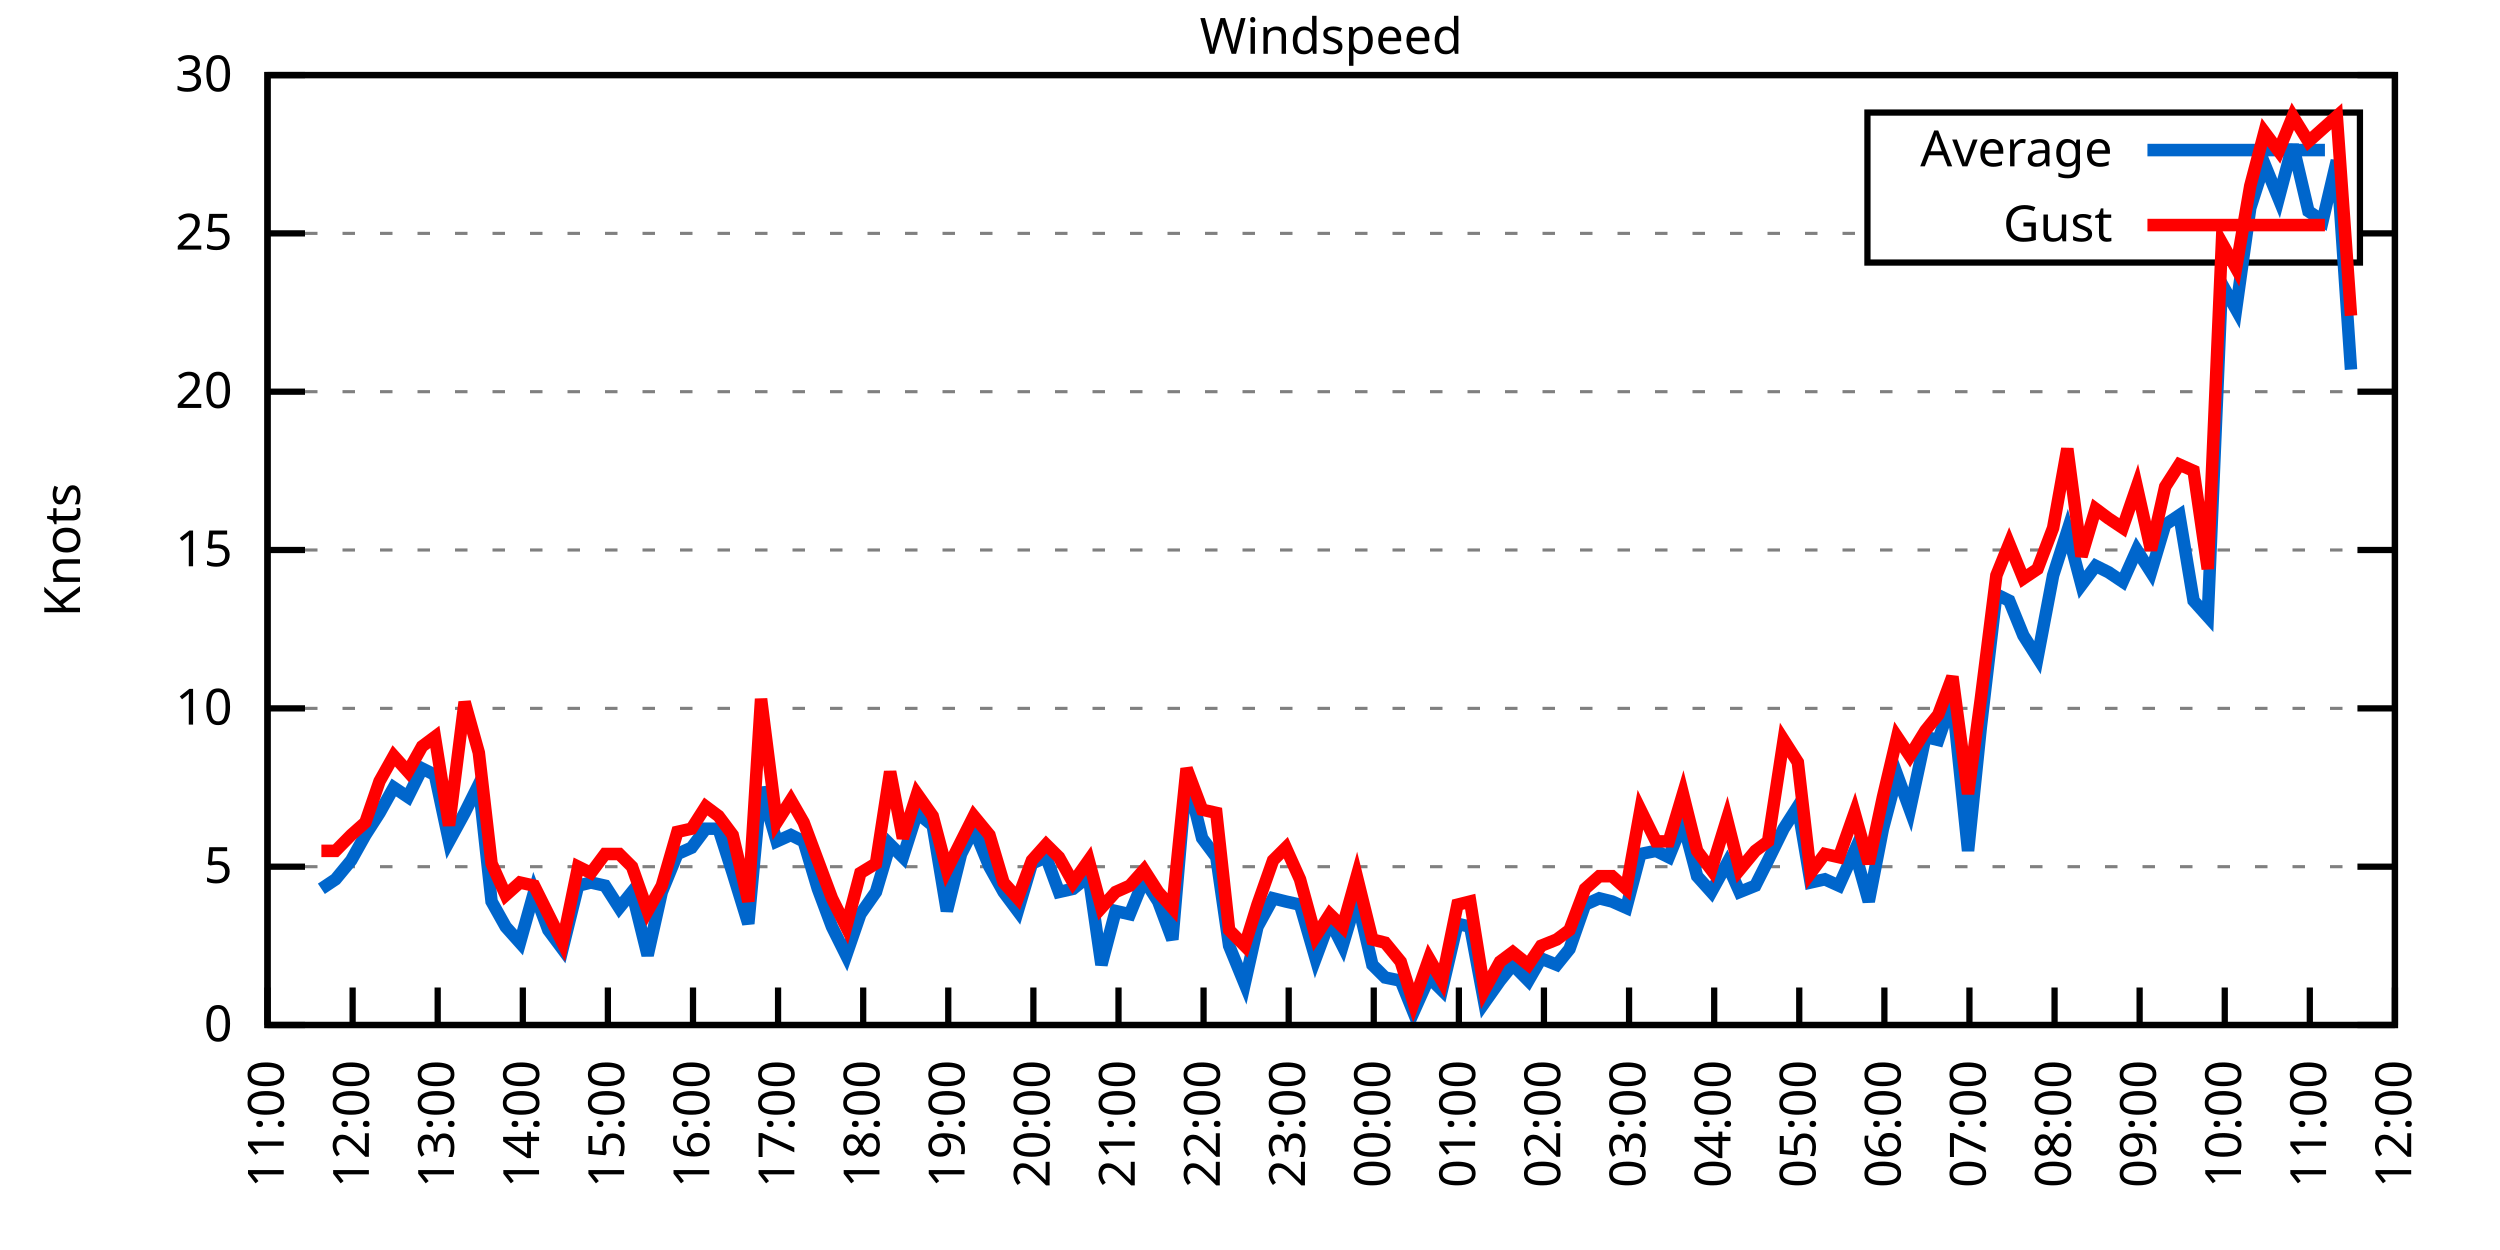
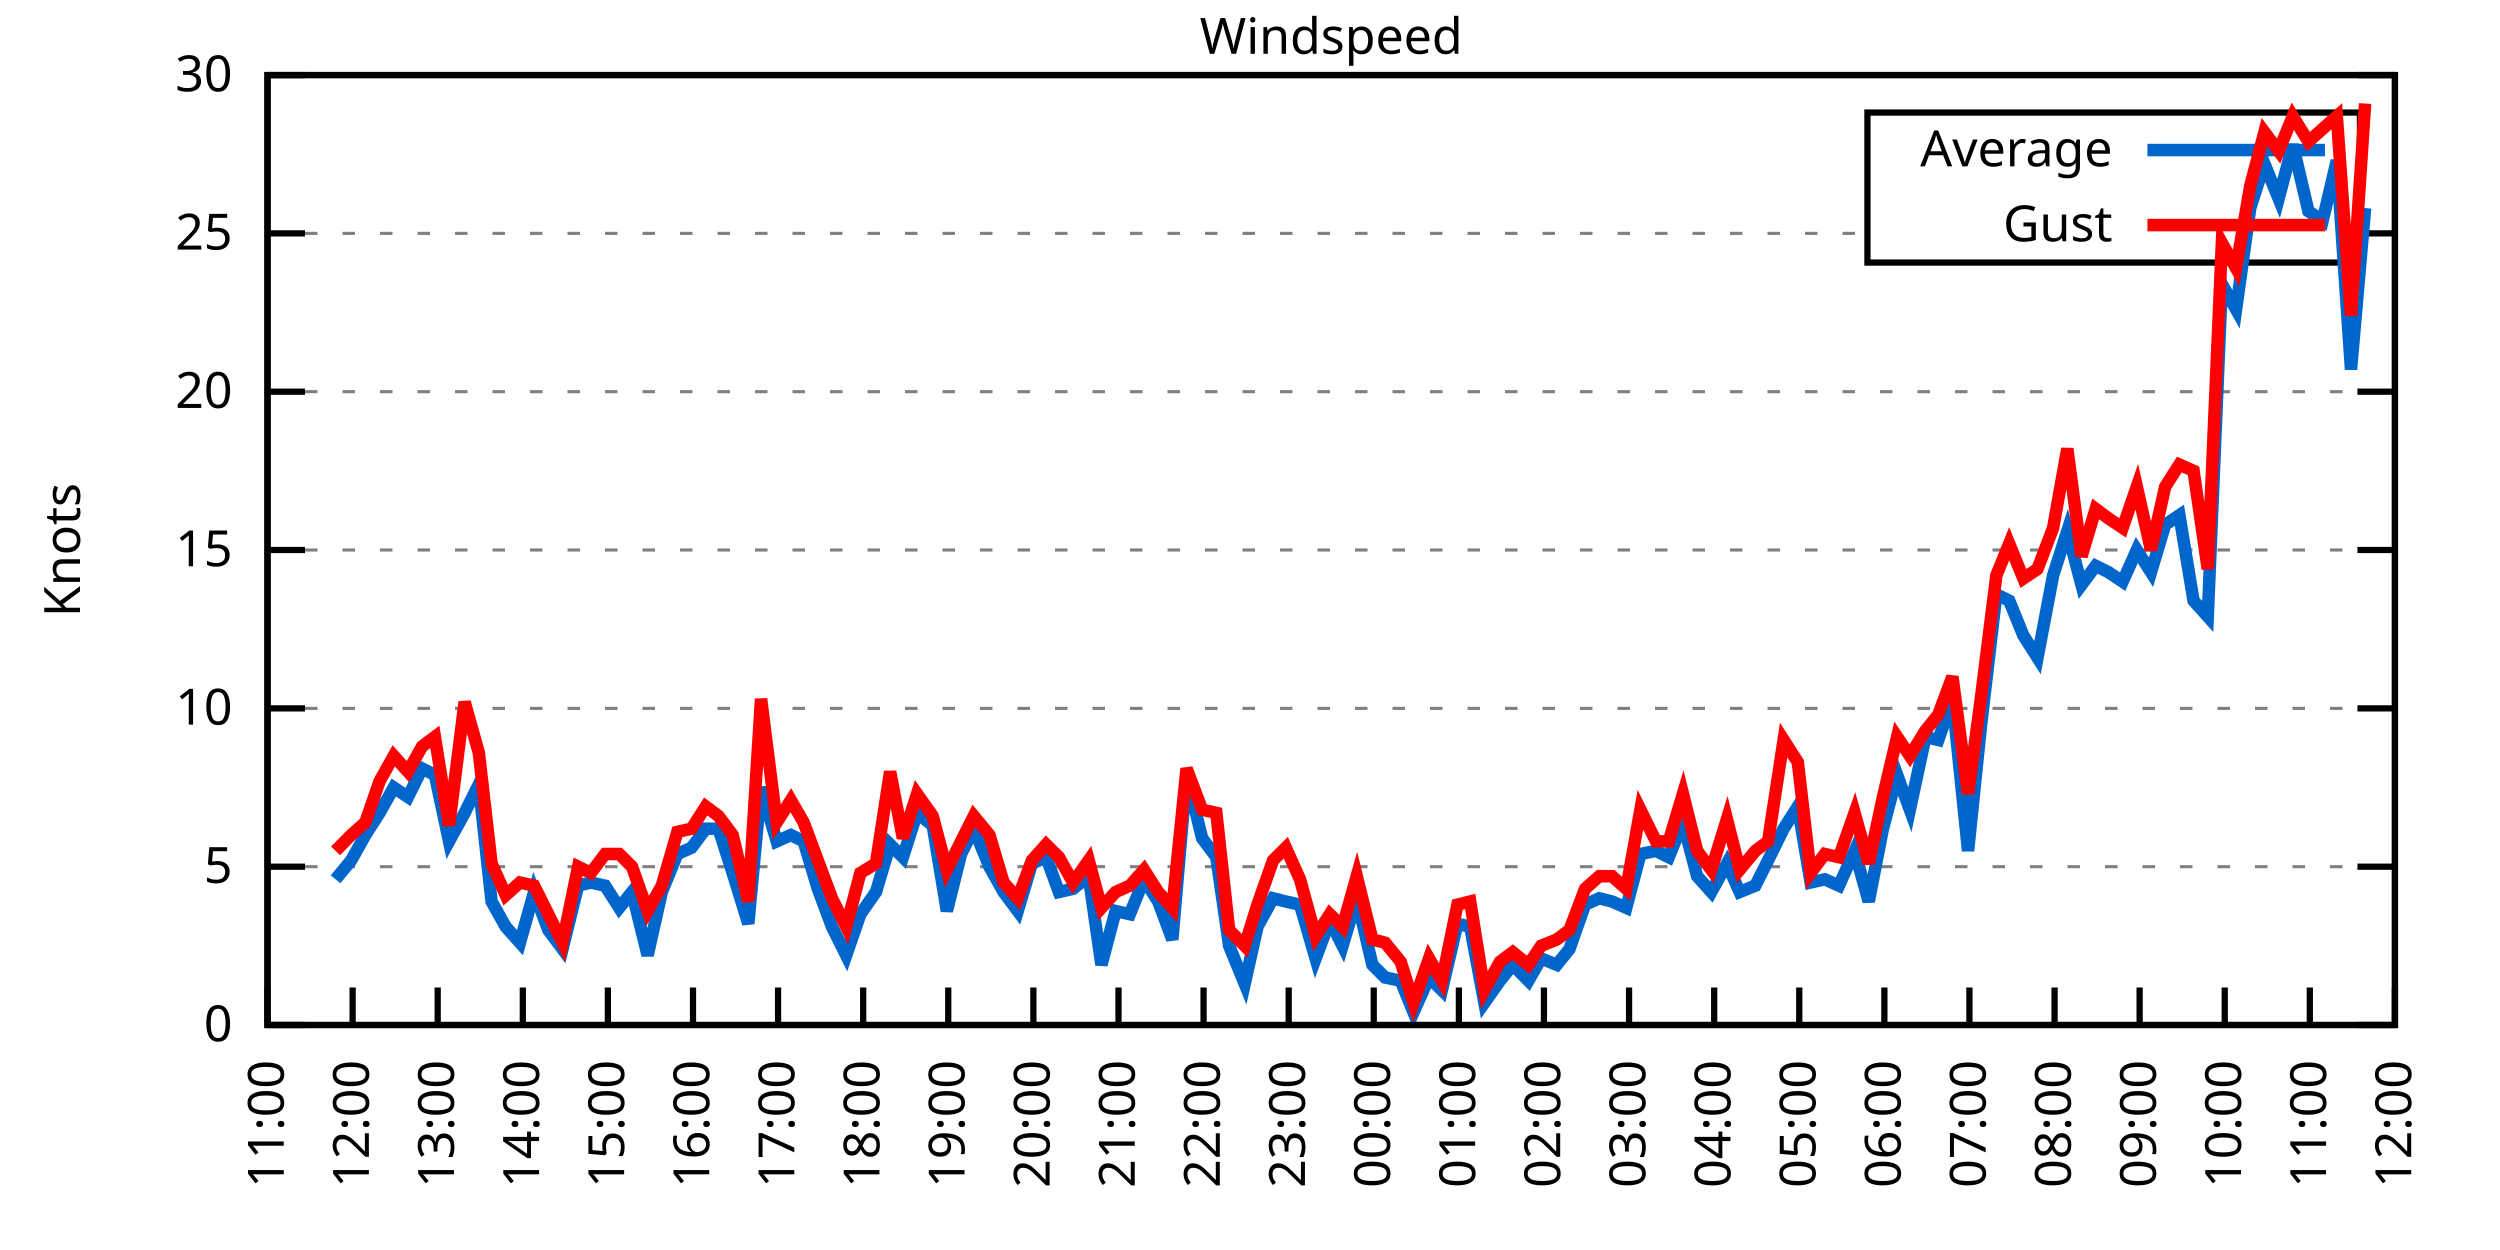
<svg xmlns="http://www.w3.org/2000/svg" xmlns:xlink="http://www.w3.org/1999/xlink" width="400" height="200" viewBox="0 0 400 200">
  <g id="gnuplot_canvas">
    <rect x="0" y="0" width="400" height="200" fill="none" />
    <defs>
      <circle id="gpDot" r="0.5" stroke-width="0.5" stroke="currentColor" />
      <path id="gpPt0" stroke-width="0.333" stroke="currentColor" d="M-1,0 h2 M0,-1 v2" />
      <path id="gpPt1" stroke-width="0.333" stroke="currentColor" d="M-1,-1 L1,1 M1,-1 L-1,1" />
      <path id="gpPt2" stroke-width="0.333" stroke="currentColor" d="M-1,0 L1,0 M0,-1 L0,1 M-1,-1 L1,1 M-1,1 L1,-1" />
      <rect id="gpPt3" stroke-width="0.333" stroke="currentColor" x="-1" y="-1" width="2" height="2" />
      <rect id="gpPt4" stroke-width="0.333" stroke="currentColor" fill="currentColor" x="-1" y="-1" width="2" height="2" />
      <circle id="gpPt5" stroke-width="0.333" stroke="currentColor" cx="0" cy="0" r="1" />
      <use xlink:href="#gpPt5" id="gpPt6" fill="currentColor" stroke="none" />
      <path id="gpPt7" stroke-width="0.333" stroke="currentColor" d="M0,-1.33 L-1.33,0.67 L1.33,0.67 z" />
      <use xlink:href="#gpPt7" id="gpPt8" fill="currentColor" stroke="none" />
      <use xlink:href="#gpPt7" id="gpPt9" stroke="currentColor" transform="rotate(180)" />
      <use xlink:href="#gpPt9" id="gpPt10" fill="currentColor" stroke="none" />
      <use xlink:href="#gpPt3" id="gpPt11" stroke="currentColor" transform="rotate(45)" />
      <use xlink:href="#gpPt11" id="gpPt12" fill="currentColor" stroke="none" />
      <path id="gpPt13" stroke-width="0.333" stroke="currentColor" d="M0,1.330 L1.265,0.411 L0.782,-1.067 L-0.782,-1.076 L-1.265,0.411 z" />
      <use xlink:href="#gpPt13" id="gpPt14" fill="currentColor" stroke="none" />
      <filter id="textbox" filterUnits="objectBoundingBox" x="0" y="0" height="1" width="1">
        <feFlood flood-color="white" flood-opacity="1" result="bgnd" />
        <feComposite in="SourceGraphic" in2="bgnd" operator="atop" />
      </filter>
      <filter id="greybox" filterUnits="objectBoundingBox" x="0" y="0" height="1" width="1">
        <feFlood flood-color="lightgrey" flood-opacity="1" result="grey" />
        <feComposite in="SourceGraphic" in2="grey" operator="atop" />
      </filter>
    </defs>
    <g fill="none" color="white" stroke="currentColor" stroke-width="1.00" stroke-linecap="butt" stroke-linejoin="miter">
</g>
    <g fill="none" color="black" stroke="currentColor" stroke-width="1.00" stroke-linecap="butt" stroke-linejoin="miter">
      <g stroke="none" shape-rendering="crispEdges">
        <polygon fill="rgb(255, 255, 255)" points="42.80,164.00 383.18,164.00 383.18,12.02 42.80,12.02 " />
      </g>
    </g>
    <g fill="none" color="black" stroke="currentColor" stroke-width="1.00" stroke-linecap="butt" stroke-linejoin="miter">
</g>
    <g fill="none" color="black" stroke="black" stroke-width="0.50" stroke-linecap="butt" stroke-linejoin="miter">
</g>
    <g fill="none" color="gray" stroke="currentColor" stroke-width="0.50" stroke-linecap="butt" stroke-linejoin="miter">
      <path stroke="gray" stroke-dasharray="2,4" class="gridline" d="M42.80,164.00 L383.19,164.00  " />
    </g>
    <g fill="none" color="gray" stroke="gray" stroke-width="1.00" stroke-linecap="butt" stroke-linejoin="miter">
</g>
    <g fill="none" color="black" stroke="currentColor" stroke-width="1.00" stroke-linecap="butt" stroke-linejoin="miter">
      <path stroke="black" d="M42.80,164.00 L48.80,164.00 M383.19,164.00 L377.19,164.00  " />
      <g transform="translate(37.20,166.60)" stroke="none" fill="black" font-family="Sans" font-size="8.00" text-anchor="end">
        <text>
          <tspan font-family="Sans"> 0</tspan>
        </text>
      </g>
    </g>
    <g fill="none" color="black" stroke="currentColor" stroke-width="1.00" stroke-linecap="butt" stroke-linejoin="miter">
</g>
    <g fill="none" color="black" stroke="black" stroke-width="0.50" stroke-linecap="butt" stroke-linejoin="miter">
</g>
    <g fill="none" color="gray" stroke="currentColor" stroke-width="0.50" stroke-linecap="butt" stroke-linejoin="miter">
      <path stroke="gray" stroke-dasharray="2,4" class="gridline" d="M42.80,138.67 L383.19,138.67  " />
    </g>
    <g fill="none" color="gray" stroke="gray" stroke-width="1.00" stroke-linecap="butt" stroke-linejoin="miter">
</g>
    <g fill="none" color="black" stroke="currentColor" stroke-width="1.00" stroke-linecap="butt" stroke-linejoin="miter">
      <path stroke="black" d="M42.80,138.67 L48.80,138.67 M383.19,138.67 L377.19,138.67  " />
      <g transform="translate(37.20,141.27)" stroke="none" fill="black" font-family="Sans" font-size="8.00" text-anchor="end">
        <text>
          <tspan font-family="Sans"> 5</tspan>
        </text>
      </g>
    </g>
    <g fill="none" color="black" stroke="currentColor" stroke-width="1.00" stroke-linecap="butt" stroke-linejoin="miter">
</g>
    <g fill="none" color="black" stroke="black" stroke-width="0.50" stroke-linecap="butt" stroke-linejoin="miter">
</g>
    <g fill="none" color="gray" stroke="currentColor" stroke-width="0.50" stroke-linecap="butt" stroke-linejoin="miter">
      <path stroke="gray" stroke-dasharray="2,4" class="gridline" d="M42.80,113.34 L383.19,113.34  " />
    </g>
    <g fill="none" color="gray" stroke="gray" stroke-width="1.00" stroke-linecap="butt" stroke-linejoin="miter">
</g>
    <g fill="none" color="black" stroke="currentColor" stroke-width="1.00" stroke-linecap="butt" stroke-linejoin="miter">
      <path stroke="black" d="M42.80,113.34 L48.80,113.34 M383.19,113.34 L377.19,113.34  " />
      <g transform="translate(37.20,115.94)" stroke="none" fill="black" font-family="Sans" font-size="8.00" text-anchor="end">
        <text>
          <tspan font-family="Sans"> 10</tspan>
        </text>
      </g>
    </g>
    <g fill="none" color="black" stroke="currentColor" stroke-width="1.00" stroke-linecap="butt" stroke-linejoin="miter">
</g>
    <g fill="none" color="black" stroke="black" stroke-width="0.50" stroke-linecap="butt" stroke-linejoin="miter">
</g>
    <g fill="none" color="gray" stroke="currentColor" stroke-width="0.50" stroke-linecap="butt" stroke-linejoin="miter">
      <path stroke="gray" stroke-dasharray="2,4" class="gridline" d="M42.80,88.00 L383.19,88.00  " />
    </g>
    <g fill="none" color="gray" stroke="gray" stroke-width="1.00" stroke-linecap="butt" stroke-linejoin="miter">
</g>
    <g fill="none" color="black" stroke="currentColor" stroke-width="1.00" stroke-linecap="butt" stroke-linejoin="miter">
      <path stroke="black" d="M42.80,88.00 L48.80,88.00 M383.19,88.00 L377.19,88.00  " />
      <g transform="translate(37.20,90.60)" stroke="none" fill="black" font-family="Sans" font-size="8.00" text-anchor="end">
        <text>
          <tspan font-family="Sans"> 15</tspan>
        </text>
      </g>
    </g>
    <g fill="none" color="black" stroke="currentColor" stroke-width="1.00" stroke-linecap="butt" stroke-linejoin="miter">
</g>
    <g fill="none" color="black" stroke="black" stroke-width="0.50" stroke-linecap="butt" stroke-linejoin="miter">
</g>
    <g fill="none" color="gray" stroke="currentColor" stroke-width="0.50" stroke-linecap="butt" stroke-linejoin="miter">
      <path stroke="gray" stroke-dasharray="2,4" class="gridline" d="M42.80,62.67 L383.19,62.67  " />
    </g>
    <g fill="none" color="gray" stroke="gray" stroke-width="1.00" stroke-linecap="butt" stroke-linejoin="miter">
</g>
    <g fill="none" color="black" stroke="currentColor" stroke-width="1.00" stroke-linecap="butt" stroke-linejoin="miter">
      <path stroke="black" d="M42.80,62.67 L48.80,62.67 M383.19,62.67 L377.19,62.67  " />
      <g transform="translate(37.20,65.27)" stroke="none" fill="black" font-family="Sans" font-size="8.00" text-anchor="end">
        <text>
          <tspan font-family="Sans"> 20</tspan>
        </text>
      </g>
    </g>
    <g fill="none" color="black" stroke="currentColor" stroke-width="1.00" stroke-linecap="butt" stroke-linejoin="miter">
</g>
    <g fill="none" color="black" stroke="black" stroke-width="0.50" stroke-linecap="butt" stroke-linejoin="miter">
</g>
    <g fill="none" color="gray" stroke="currentColor" stroke-width="0.50" stroke-linecap="butt" stroke-linejoin="miter">
      <path stroke="gray" stroke-dasharray="2,4" class="gridline" d="M42.80,37.34 L298.79,37.34 M377.59,37.34 L383.19,37.34  " />
    </g>
    <g fill="none" color="gray" stroke="gray" stroke-width="1.00" stroke-linecap="butt" stroke-linejoin="miter">
</g>
    <g fill="none" color="black" stroke="currentColor" stroke-width="1.00" stroke-linecap="butt" stroke-linejoin="miter">
      <path stroke="black" d="M42.80,37.34 L48.80,37.34 M383.19,37.34 L377.19,37.34  " />
      <g transform="translate(37.20,39.94)" stroke="none" fill="black" font-family="Sans" font-size="8.00" text-anchor="end">
        <text>
          <tspan font-family="Sans"> 25</tspan>
        </text>
      </g>
    </g>
    <g fill="none" color="black" stroke="currentColor" stroke-width="1.00" stroke-linecap="butt" stroke-linejoin="miter">
</g>
    <g fill="none" color="black" stroke="black" stroke-width="0.50" stroke-linecap="butt" stroke-linejoin="miter">
</g>
    <g fill="none" color="gray" stroke="currentColor" stroke-width="0.50" stroke-linecap="butt" stroke-linejoin="miter">
      <path stroke="gray" stroke-dasharray="2,4" class="gridline" d="M42.80,12.01 L383.19,12.01  " />
    </g>
    <g fill="none" color="gray" stroke="gray" stroke-width="1.00" stroke-linecap="butt" stroke-linejoin="miter">
</g>
    <g fill="none" color="black" stroke="currentColor" stroke-width="1.00" stroke-linecap="butt" stroke-linejoin="miter">
      <path stroke="black" d="M42.80,12.01 L48.80,12.01 M383.19,12.01 L377.19,12.01  " />
      <g transform="translate(37.20,14.61)" stroke="none" fill="black" font-family="Sans" font-size="8.00" text-anchor="end">
        <text>
          <tspan font-family="Sans"> 30</tspan>
        </text>
      </g>
    </g>
    <g fill="none" color="black" stroke="currentColor" stroke-width="1.00" stroke-linecap="butt" stroke-linejoin="miter">
      <path stroke="black" d="M42.80,164.00 L42.80,158.00  " />
      <g transform="translate(45.40,169.60) rotate(270.00)" stroke="none" fill="black" font-family="Sans" font-size="8.00" text-anchor="end">
        <text>
          <tspan font-family="Sans">11:00</tspan>
        </text>
      </g>
    </g>
    <g fill="none" color="black" stroke="currentColor" stroke-width="1.00" stroke-linecap="butt" stroke-linejoin="miter">
      <path stroke="black" d="M56.42,164.00 L56.42,158.00  " />
      <g transform="translate(59.02,169.60) rotate(270.00)" stroke="none" fill="black" font-family="Sans" font-size="8.00" text-anchor="end">
        <text>
          <tspan font-family="Sans">12:00</tspan>
        </text>
      </g>
    </g>
    <g fill="none" color="black" stroke="currentColor" stroke-width="1.00" stroke-linecap="butt" stroke-linejoin="miter">
      <path stroke="black" d="M70.03,164.00 L70.03,158.00  " />
      <g transform="translate(72.63,169.60) rotate(270.00)" stroke="none" fill="black" font-family="Sans" font-size="8.00" text-anchor="end">
        <text>
          <tspan font-family="Sans">13:00</tspan>
        </text>
      </g>
    </g>
    <g fill="none" color="black" stroke="currentColor" stroke-width="1.00" stroke-linecap="butt" stroke-linejoin="miter">
      <path stroke="black" d="M83.65,164.00 L83.65,158.00  " />
      <g transform="translate(86.25,169.60) rotate(270.00)" stroke="none" fill="black" font-family="Sans" font-size="8.00" text-anchor="end">
        <text>
          <tspan font-family="Sans">14:00</tspan>
        </text>
      </g>
    </g>
    <g fill="none" color="black" stroke="currentColor" stroke-width="1.00" stroke-linecap="butt" stroke-linejoin="miter">
      <path stroke="black" d="M97.26,164.00 L97.26,158.00  " />
      <g transform="translate(99.86,169.60) rotate(270.00)" stroke="none" fill="black" font-family="Sans" font-size="8.00" text-anchor="end">
        <text>
          <tspan font-family="Sans">15:00</tspan>
        </text>
      </g>
    </g>
    <g fill="none" color="black" stroke="currentColor" stroke-width="1.00" stroke-linecap="butt" stroke-linejoin="miter">
      <path stroke="black" d="M110.88,164.00 L110.88,158.00  " />
      <g transform="translate(113.48,169.60) rotate(270.00)" stroke="none" fill="black" font-family="Sans" font-size="8.00" text-anchor="end">
        <text>
          <tspan font-family="Sans">16:00</tspan>
        </text>
      </g>
    </g>
    <g fill="none" color="black" stroke="currentColor" stroke-width="1.00" stroke-linecap="butt" stroke-linejoin="miter">
      <path stroke="black" d="M124.49,164.00 L124.49,158.00  " />
      <g transform="translate(127.09,169.60) rotate(270.00)" stroke="none" fill="black" font-family="Sans" font-size="8.00" text-anchor="end">
        <text>
          <tspan font-family="Sans">17:00</tspan>
        </text>
      </g>
    </g>
    <g fill="none" color="black" stroke="currentColor" stroke-width="1.00" stroke-linecap="butt" stroke-linejoin="miter">
      <path stroke="black" d="M138.11,164.00 L138.11,158.00  " />
      <g transform="translate(140.71,169.60) rotate(270.00)" stroke="none" fill="black" font-family="Sans" font-size="8.00" text-anchor="end">
        <text>
          <tspan font-family="Sans">18:00</tspan>
        </text>
      </g>
    </g>
    <g fill="none" color="black" stroke="currentColor" stroke-width="1.00" stroke-linecap="butt" stroke-linejoin="miter">
      <path stroke="black" d="M151.72,164.00 L151.72,158.00  " />
      <g transform="translate(154.32,169.60) rotate(270.00)" stroke="none" fill="black" font-family="Sans" font-size="8.00" text-anchor="end">
        <text>
          <tspan font-family="Sans">19:00</tspan>
        </text>
      </g>
    </g>
    <g fill="none" color="black" stroke="currentColor" stroke-width="1.00" stroke-linecap="butt" stroke-linejoin="miter">
      <path stroke="black" d="M165.34,164.00 L165.34,158.00  " />
      <g transform="translate(167.94,169.60) rotate(270.00)" stroke="none" fill="black" font-family="Sans" font-size="8.00" text-anchor="end">
        <text>
          <tspan font-family="Sans">20:00</tspan>
        </text>
      </g>
    </g>
    <g fill="none" color="black" stroke="currentColor" stroke-width="1.00" stroke-linecap="butt" stroke-linejoin="miter">
      <path stroke="black" d="M178.96,164.00 L178.96,158.00  " />
      <g transform="translate(181.56,169.60) rotate(270.00)" stroke="none" fill="black" font-family="Sans" font-size="8.00" text-anchor="end">
        <text>
          <tspan font-family="Sans">21:00</tspan>
        </text>
      </g>
    </g>
    <g fill="none" color="black" stroke="currentColor" stroke-width="1.00" stroke-linecap="butt" stroke-linejoin="miter">
      <path stroke="black" d="M192.57,164.00 L192.57,158.00  " />
      <g transform="translate(195.17,169.60) rotate(270.00)" stroke="none" fill="black" font-family="Sans" font-size="8.00" text-anchor="end">
        <text>
          <tspan font-family="Sans">22:00</tspan>
        </text>
      </g>
    </g>
    <g fill="none" color="black" stroke="currentColor" stroke-width="1.00" stroke-linecap="butt" stroke-linejoin="miter">
      <path stroke="black" d="M206.19,164.00 L206.19,158.00  " />
      <g transform="translate(208.79,169.60) rotate(270.00)" stroke="none" fill="black" font-family="Sans" font-size="8.00" text-anchor="end">
        <text>
          <tspan font-family="Sans">23:00</tspan>
        </text>
      </g>
    </g>
    <g fill="none" color="black" stroke="currentColor" stroke-width="1.00" stroke-linecap="butt" stroke-linejoin="miter">
      <path stroke="black" d="M219.80,164.00 L219.80,158.00  " />
      <g transform="translate(222.40,169.60) rotate(270.00)" stroke="none" fill="black" font-family="Sans" font-size="8.00" text-anchor="end">
        <text>
          <tspan font-family="Sans">00:00</tspan>
        </text>
      </g>
    </g>
    <g fill="none" color="black" stroke="currentColor" stroke-width="1.00" stroke-linecap="butt" stroke-linejoin="miter">
      <path stroke="black" d="M233.42,164.00 L233.42,158.00  " />
      <g transform="translate(236.02,169.60) rotate(270.00)" stroke="none" fill="black" font-family="Sans" font-size="8.00" text-anchor="end">
        <text>
          <tspan font-family="Sans">01:00</tspan>
        </text>
      </g>
    </g>
    <g fill="none" color="black" stroke="currentColor" stroke-width="1.00" stroke-linecap="butt" stroke-linejoin="miter">
      <path stroke="black" d="M247.03,164.00 L247.03,158.00  " />
      <g transform="translate(249.63,169.60) rotate(270.00)" stroke="none" fill="black" font-family="Sans" font-size="8.00" text-anchor="end">
        <text>
          <tspan font-family="Sans">02:00</tspan>
        </text>
      </g>
    </g>
    <g fill="none" color="black" stroke="currentColor" stroke-width="1.00" stroke-linecap="butt" stroke-linejoin="miter">
      <path stroke="black" d="M260.65,164.00 L260.65,158.00  " />
      <g transform="translate(263.25,169.60) rotate(270.00)" stroke="none" fill="black" font-family="Sans" font-size="8.00" text-anchor="end">
        <text>
          <tspan font-family="Sans">03:00</tspan>
        </text>
      </g>
    </g>
    <g fill="none" color="black" stroke="currentColor" stroke-width="1.00" stroke-linecap="butt" stroke-linejoin="miter">
      <path stroke="black" d="M274.27,164.00 L274.27,158.00  " />
      <g transform="translate(276.87,169.60) rotate(270.00)" stroke="none" fill="black" font-family="Sans" font-size="8.00" text-anchor="end">
        <text>
          <tspan font-family="Sans">04:00</tspan>
        </text>
      </g>
    </g>
    <g fill="none" color="black" stroke="currentColor" stroke-width="1.00" stroke-linecap="butt" stroke-linejoin="miter">
      <path stroke="black" d="M287.88,164.00 L287.88,158.00  " />
      <g transform="translate(290.48,169.60) rotate(270.00)" stroke="none" fill="black" font-family="Sans" font-size="8.00" text-anchor="end">
        <text>
          <tspan font-family="Sans">05:00</tspan>
        </text>
      </g>
    </g>
    <g fill="none" color="black" stroke="currentColor" stroke-width="1.00" stroke-linecap="butt" stroke-linejoin="miter">
      <path stroke="black" d="M301.50,164.00 L301.50,158.00  " />
      <g transform="translate(304.10,169.60) rotate(270.00)" stroke="none" fill="black" font-family="Sans" font-size="8.00" text-anchor="end">
        <text>
          <tspan font-family="Sans">06:00</tspan>
        </text>
      </g>
    </g>
    <g fill="none" color="black" stroke="currentColor" stroke-width="1.00" stroke-linecap="butt" stroke-linejoin="miter">
      <path stroke="black" d="M315.11,164.00 L315.11,158.00  " />
      <g transform="translate(317.71,169.60) rotate(270.00)" stroke="none" fill="black" font-family="Sans" font-size="8.00" text-anchor="end">
        <text>
          <tspan font-family="Sans">07:00</tspan>
        </text>
      </g>
    </g>
    <g fill="none" color="black" stroke="currentColor" stroke-width="1.00" stroke-linecap="butt" stroke-linejoin="miter">
      <path stroke="black" d="M328.73,164.00 L328.73,158.00  " />
      <g transform="translate(331.33,169.60) rotate(270.00)" stroke="none" fill="black" font-family="Sans" font-size="8.00" text-anchor="end">
        <text>
          <tspan font-family="Sans">08:00</tspan>
        </text>
      </g>
    </g>
    <g fill="none" color="black" stroke="currentColor" stroke-width="1.00" stroke-linecap="butt" stroke-linejoin="miter">
      <path stroke="black" d="M342.34,164.00 L342.34,158.00  " />
      <g transform="translate(344.94,169.60) rotate(270.00)" stroke="none" fill="black" font-family="Sans" font-size="8.00" text-anchor="end">
        <text>
          <tspan font-family="Sans">09:00</tspan>
        </text>
      </g>
    </g>
    <g fill="none" color="black" stroke="currentColor" stroke-width="1.00" stroke-linecap="butt" stroke-linejoin="miter">
      <path stroke="black" d="M355.96,164.00 L355.96,158.00  " />
      <g transform="translate(358.56,169.60) rotate(270.00)" stroke="none" fill="black" font-family="Sans" font-size="8.00" text-anchor="end">
        <text>
          <tspan font-family="Sans">10:00</tspan>
        </text>
      </g>
    </g>
    <g fill="none" color="black" stroke="currentColor" stroke-width="1.00" stroke-linecap="butt" stroke-linejoin="miter">
      <path stroke="black" d="M369.57,164.00 L369.57,158.00  " />
      <g transform="translate(372.17,169.60) rotate(270.00)" stroke="none" fill="black" font-family="Sans" font-size="8.00" text-anchor="end">
        <text>
          <tspan font-family="Sans">11:00</tspan>
        </text>
      </g>
    </g>
    <g fill="none" color="black" stroke="currentColor" stroke-width="1.00" stroke-linecap="butt" stroke-linejoin="miter">
      <path stroke="black" d="M383.19,164.00 L383.19,158.00  " />
      <g transform="translate(385.79,169.60) rotate(270.00)" stroke="none" fill="black" font-family="Sans" font-size="8.00" text-anchor="end">
        <text>
          <tspan font-family="Sans">12:00</tspan>
        </text>
      </g>
    </g>
    <g fill="none" color="black" stroke="currentColor" stroke-width="1.00" stroke-linecap="butt" stroke-linejoin="miter">
</g>
    <g fill="none" color="black" stroke="currentColor" stroke-width="1.00" stroke-linecap="butt" stroke-linejoin="miter">
      <path stroke="black" d="M42.80,12.01 L42.80,164.00 L383.19,164.00 L383.19,12.01 L42.80,12.01 Z  " />
    </g>
    <g fill="none" color="black" stroke="currentColor" stroke-width="1.00" stroke-linecap="butt" stroke-linejoin="miter">
</g>
    <g fill="none" color="black" stroke="currentColor" stroke-width="1.00" stroke-linecap="butt" stroke-linejoin="miter">
      <path stroke="black" d="M298.79,42.01 L298.79,18.01 L377.59,18.01 L377.59,42.01 L298.79,42.01 Z  " />
    </g>
    <g id="Windspeed_plot_1">
      <g fill="none" color="white" stroke="black" stroke-width="2.00" stroke-linecap="butt" stroke-linejoin="miter">
</g>
      <g fill="none" color="black" stroke="currentColor" stroke-width="2.00" stroke-linecap="butt" stroke-linejoin="miter">
        <g transform="translate(337.99,26.61)" stroke="none" fill="black" font-family="Sans" font-size="8.00" text-anchor="end">
          <text>
            <tspan font-family="Sans">Average</tspan>
          </text>
        </g>
      </g>
      <g fill="none" color="black" stroke="currentColor" stroke-width="2.00" stroke-linecap="butt" stroke-linejoin="miter">
-         <path stroke="rgb(  0, 102, 204)" d="M343.59,24.01 L371.99,24.01 M51.42,142.21 L53.69,140.69 L56.19,137.66 L58.46,133.60 L60.73,130.06 L63.00,126.00   L65.27,127.52 L67.54,122.96 L69.58,123.98 L71.85,134.62 L74.34,130.06 L76.61,125.50 L78.65,144.24 L80.92,148.29   L83.19,150.83 L85.46,142.72 L87.73,148.80 L90.00,151.84 L92.50,141.71 L94.54,141.20 L96.81,141.71 L99.08,145.25   L101.12,142.72 L103.62,152.85 L105.89,142.72 L108.38,136.64 L110.65,135.63 L112.92,132.59 L114.96,132.59 L117.23,139.68   L119.73,147.79 L121.77,126.00 L124.27,134.62 L126.54,133.60 L128.58,134.62 L130.85,142.21 L133.12,148.29 L135.39,152.85   L137.66,146.27 L140.15,142.72 L142.42,135.12 L144.46,137.15 L146.73,130.06 L149.23,132.08 L151.50,145.76 L153.77,136.64   L155.81,132.59 L158.31,138.67 L160.57,142.72 L162.84,145.76 L165.11,138.16 L167.38,137.15 L169.43,142.72 L171.69,142.21   L174.19,140.19 L176.23,154.37 L178.50,145.76 L180.77,146.27 L183.04,140.69 L185.31,144.24 L187.58,150.32 L189.85,123.98   L192.34,134.11 L194.61,137.15 L196.66,151.33 L199.15,157.41 L201.19,148.29 L203.69,143.73 L205.73,144.24 L208.00,144.75   L210.50,153.36 L212.77,147.28 L214.81,151.33 L217.08,143.73 L219.58,154.37 L221.62,156.40 L224.11,156.91 L226.16,161.97   L228.65,156.40 L230.70,158.43 L233.19,147.79 L235.23,148.29 L237.50,160.45 L240.00,156.91 L242.04,154.37 L244.54,156.91   L246.58,153.36 L249.08,154.37 L251.12,151.84 L253.61,144.75 L255.88,143.73 L257.93,144.24 L260.20,145.25 L262.47,136.64   L264.96,136.14 L267.00,137.15 L269.27,131.58 L271.54,140.19 L273.81,142.72 L276.31,138.16 L278.35,142.72 L280.85,141.71   L282.89,137.66 L285.38,132.59 L287.65,129.04 L289.70,141.20 L291.97,140.69 L294.23,141.71 L296.73,136.14 L299.00,144.24   L301.27,132.59 L303.54,123.98 L305.58,129.55 L308.08,117.90 L310.12,118.40 L312.39,111.82 L314.89,136.14 L316.93,116.38   L319.42,95.10 L321.47,96.11 L323.74,101.68 L326.00,105.23 L328.50,92.06 L330.77,84.97 L333.04,93.58 L335.31,90.54   L337.35,91.55 L339.62,93.07 L341.89,88.00 L344.16,91.55 L346.43,83.95 L348.70,82.43 L350.97,96.11 L353.24,98.64   L355.50,45.45 L357.77,49.50 L360.04,33.29 L362.31,26.20 L364.58,31.77 L366.85,23.16 L369.35,33.80 L371.62,35.32   L373.89,25.69 L376.16,59.13  " />
+         <path stroke="rgb(  0, 102, 204)" d="M343.59,24.01 L371.99,24.01 M53.69,140.69 L56.19,137.66 L58.46,133.60 L60.73,130.06 L63.00,126.00 L65.27,127.52   L67.54,122.96 L69.58,123.98 L71.85,134.62 L74.34,130.06 L76.61,125.50 L78.65,144.24 L80.92,148.29 L83.19,150.83   L85.46,142.72 L87.73,148.80 L90.00,151.84 L92.50,141.71 L94.54,141.20 L96.81,141.71 L99.08,145.25 L101.12,142.72   L103.62,152.85 L105.89,142.72 L108.38,136.64 L110.65,135.63 L112.92,132.59 L114.96,132.59 L117.23,139.68 L119.73,147.79   L121.77,126.00 L124.27,134.62 L126.54,133.60 L128.58,134.62 L130.85,142.21 L133.12,148.29 L135.39,152.85 L137.66,146.27   L140.15,142.72 L142.42,135.12 L144.46,137.15 L146.73,130.06 L149.23,132.08 L151.50,145.76 L153.77,136.64 L155.81,132.59   L158.31,138.67 L160.57,142.72 L162.84,145.76 L165.11,138.16 L167.38,137.15 L169.43,142.72 L171.69,142.21 L174.19,140.19   L176.23,154.37 L178.50,145.76 L180.77,146.27 L183.04,140.69 L185.31,144.24 L187.58,150.32 L189.85,123.98 L192.34,134.11   L194.61,137.15 L196.66,151.33 L199.15,157.41 L201.19,148.29 L203.69,143.73 L205.73,144.24 L208.00,144.75 L210.50,153.36   L212.77,147.28 L214.81,151.33 L217.08,143.73 L219.58,154.37 L221.62,156.40 L224.11,156.91 L226.16,161.97 L228.65,156.40   L230.70,158.43 L233.19,147.79 L235.23,148.29 L237.50,160.45 L240.00,156.91 L242.04,154.37 L244.54,156.91 L246.58,153.36   L249.08,154.37 L251.12,151.84 L253.61,144.75 L255.88,143.73 L257.93,144.24 L260.20,145.25 L262.47,136.64 L264.96,136.14   L267.00,137.15 L269.27,131.58 L271.54,140.19 L273.81,142.72 L276.31,138.16 L278.35,142.72 L280.85,141.71 L282.89,137.66   L285.38,132.59 L287.65,129.04 L289.70,141.20 L291.97,140.69 L294.23,141.71 L296.73,136.14 L299.00,144.24 L301.27,132.59   L303.54,123.98 L305.58,129.55 L308.08,117.90 L310.12,118.40 L312.39,111.82 L314.89,136.14 L316.93,116.38 L319.42,95.10   L321.47,96.11 L323.74,101.68 L326.00,105.23 L328.50,92.06 L330.77,84.97 L333.04,93.58 L335.31,90.54 L337.35,91.55   L339.62,93.07 L341.89,88.00 L344.16,91.55 L346.43,83.95 L348.70,82.43 L350.97,96.11 L353.24,98.64 L355.50,45.45   L357.77,49.50 L360.04,33.29 L362.31,26.20 L364.58,31.77 L366.85,23.16 L369.35,33.80 L371.62,35.32 L373.89,25.69   L376.16,59.13 L378.42,33.29  " />
      </g>
    </g>
    <g id="Windspeed_plot_2">
      <g fill="none" color="black" stroke="currentColor" stroke-width="2.00" stroke-linecap="butt" stroke-linejoin="miter">
        <g transform="translate(337.99,38.61)" stroke="none" fill="black" font-family="Sans" font-size="8.00" text-anchor="end">
          <text>
            <tspan font-family="Sans">Gust</tspan>
          </text>
        </g>
      </g>
      <g fill="none" color="black" stroke="currentColor" stroke-width="2.00" stroke-linecap="butt" stroke-linejoin="miter">
-         <path stroke="rgb(255,   0,   0)" d="M343.59,36.01 L371.99,36.01 M51.42,136.14 L53.69,136.14 L56.19,133.60 L58.46,131.58 L60.73,124.99 L63.00,120.94   L65.27,123.47 L67.54,119.42 L69.58,117.90 L71.85,132.08 L74.34,112.32 L76.61,120.43 L78.65,138.16 L80.92,143.23   L83.19,141.20 L85.46,141.71 L87.73,146.27 L90.00,150.83 L92.50,138.67 L94.54,139.68 L96.81,136.64 L99.08,136.64   L101.12,138.67 L103.62,145.76 L105.89,141.71 L108.38,133.10 L110.65,132.59 L112.92,129.04 L114.96,130.56 L117.23,133.60   L119.73,144.24 L121.77,111.82 L124.27,131.58 L126.54,128.03 L128.58,131.58 L130.85,137.66 L133.12,143.73 L135.39,148.29   L137.66,139.68 L140.15,138.16 L142.42,123.47 L144.46,134.11 L146.73,127.02 L149.23,130.56 L151.50,139.17 L153.77,134.62   L155.81,130.56 L158.31,133.60 L160.57,141.20 L162.84,143.73 L165.11,137.66 L167.38,135.12 L169.43,137.15 L171.69,141.20   L174.19,137.66 L176.23,145.25 L178.50,142.72 L180.77,141.71 L183.04,139.17 L185.31,142.72 L187.58,145.25 L189.85,122.96   L192.34,129.55 L194.61,130.06 L196.66,148.80 L199.15,151.33 L201.19,144.75 L203.69,137.66 L205.73,135.63 L208.00,140.69   L210.50,149.81 L212.77,146.27 L214.81,148.29 L217.08,140.19 L219.58,150.32 L221.62,150.83 L224.11,153.87 L226.16,160.45   L228.65,153.36 L230.70,156.91 L233.19,144.75 L235.23,144.24 L237.50,158.43 L240.00,153.87 L242.04,152.35 L244.54,154.37   L246.58,151.33 L249.08,150.32 L251.12,148.80 L253.61,142.21 L255.88,140.19 L257.93,140.19 L260.20,142.21 L262.47,129.55   L264.96,134.62 L267.00,134.62 L269.27,127.02 L271.54,136.14 L273.81,139.17 L276.31,131.07 L278.35,139.17 L280.85,136.14   L282.89,134.62 L285.38,118.40 L287.65,121.95 L289.70,139.68 L291.97,136.64 L294.23,137.15 L296.73,130.06 L299.00,138.16   L301.27,127.52 L303.54,117.90 L305.58,120.94 L308.08,116.88 L310.12,114.35 L312.39,108.27 L314.89,127.02 L316.93,111.82   L319.42,92.06 L321.47,86.99 L323.74,92.56 L326.00,91.04 L328.50,84.46 L330.77,71.79 L333.04,89.02 L335.31,81.42   L337.35,82.94 L339.62,84.46 L341.89,77.87 L344.16,88.00 L346.43,77.87 L348.70,74.33 L350.97,75.34 L353.24,91.04   L355.50,38.86 L357.77,42.91 L360.04,29.74 L362.31,21.13 L364.58,24.17 L366.85,18.60 L369.35,22.65 L371.62,20.62   L373.89,18.60 L376.16,50.51  " />
+         <path stroke="rgb(255,   0,   0)" d="M343.59,36.01 L371.99,36.01 M53.69,136.14 L56.19,133.60 L58.46,131.58 L60.73,124.99 L63.00,120.94 L65.27,123.47   L67.54,119.42 L69.58,117.90 L71.85,132.08 L74.34,112.32 L76.61,120.43 L78.65,138.16 L80.92,143.23 L83.19,141.20   L85.46,141.71 L87.73,146.27 L90.00,150.83 L92.50,138.67 L94.54,139.68 L96.81,136.64 L99.08,136.64 L101.12,138.67   L103.62,145.76 L105.89,141.71 L108.38,133.10 L110.65,132.59 L112.92,129.04 L114.96,130.56 L117.23,133.60 L119.73,144.24   L121.77,111.82 L124.27,131.58 L126.54,128.03 L128.58,131.58 L130.85,137.66 L133.12,143.73 L135.39,148.29 L137.66,139.68   L140.15,138.16 L142.42,123.47 L144.46,134.11 L146.73,127.02 L149.23,130.56 L151.50,139.17 L153.77,134.62 L155.81,130.56   L158.31,133.60 L160.57,141.20 L162.84,143.73 L165.11,137.66 L167.38,135.12 L169.43,137.15 L171.69,141.20 L174.19,137.66   L176.23,145.25 L178.50,142.72 L180.77,141.71 L183.04,139.17 L185.31,142.72 L187.58,145.25 L189.85,122.96 L192.34,129.55   L194.61,130.06 L196.66,148.80 L199.15,151.33 L201.19,144.75 L203.69,137.66 L205.73,135.63 L208.00,140.69 L210.50,149.81   L212.77,146.27 L214.81,148.29 L217.08,140.19 L219.58,150.32 L221.62,150.83 L224.11,153.87 L226.16,160.45 L228.65,153.36   L230.70,156.91 L233.19,144.75 L235.23,144.24 L237.50,158.43 L240.00,153.87 L242.04,152.35 L244.54,154.37 L246.58,151.33   L249.08,150.32 L251.12,148.80 L253.61,142.21 L255.88,140.19 L257.93,140.19 L260.20,142.21 L262.47,129.55 L264.96,134.62   L267.00,134.62 L269.27,127.02 L271.54,136.14 L273.81,139.17 L276.31,131.07 L278.35,139.17 L280.85,136.14 L282.89,134.62   L285.38,118.40 L287.65,121.95 L289.70,139.68 L291.97,136.64 L294.23,137.15 L296.73,130.06 L299.00,138.16 L301.27,127.52   L303.54,117.90 L305.58,120.94 L308.08,116.88 L310.12,114.35 L312.39,108.27 L314.89,127.02 L316.93,111.82 L319.42,92.06   L321.47,86.99 L323.74,92.56 L326.00,91.04 L328.50,84.46 L330.77,71.79 L333.04,89.02 L335.31,81.42 L337.35,82.94   L339.62,84.46 L341.89,77.87 L344.16,88.00 L346.43,77.87 L348.70,74.33 L350.97,75.34 L353.24,91.04 L355.50,38.86   L357.77,42.91 L360.04,29.74 L362.31,21.13 L364.58,24.17 L366.85,18.60 L369.35,22.65 L371.62,20.62 L373.89,18.60   L376.16,50.51 L378.42,16.57  " />
      </g>
    </g>
    <g fill="none" color="black" stroke="currentColor" stroke-width="2.00" stroke-linecap="butt" stroke-linejoin="miter">
</g>
    <g fill="none" color="black" stroke="black" stroke-width="1.00" stroke-linecap="butt" stroke-linejoin="miter">
</g>
    <g fill="none" color="black" stroke="currentColor" stroke-width="1.00" stroke-linecap="butt" stroke-linejoin="miter">
      <path stroke="black" d="M42.80,12.01 L42.80,164.00 L383.19,164.00 L383.19,12.01 L42.80,12.01 Z  " />
      <g transform="translate(12.80,88.01) rotate(270.00)" stroke="none" fill="black" font-family="Sans" font-size="8.00" text-anchor="middle">
        <text>
          <tspan font-family="Sans">Knots</tspan>
        </text>
      </g>
    </g>
    <g fill="none" color="black" stroke="currentColor" stroke-width="1.00" stroke-linecap="butt" stroke-linejoin="miter">
</g>
    <g fill="none" color="black" stroke="currentColor" stroke-width="1.00" stroke-linecap="butt" stroke-linejoin="miter">
      <g transform="translate(212.99,8.61)" stroke="none" fill="black" font-family="Sans" font-size="8.00" text-anchor="middle">
        <text>
          <tspan font-family="Sans">Windspeed</tspan>
        </text>
      </g>
    </g>
    <g fill="none" color="black" stroke="currentColor" stroke-width="1.00" stroke-linecap="butt" stroke-linejoin="miter">
</g>
  </g>
</svg>
